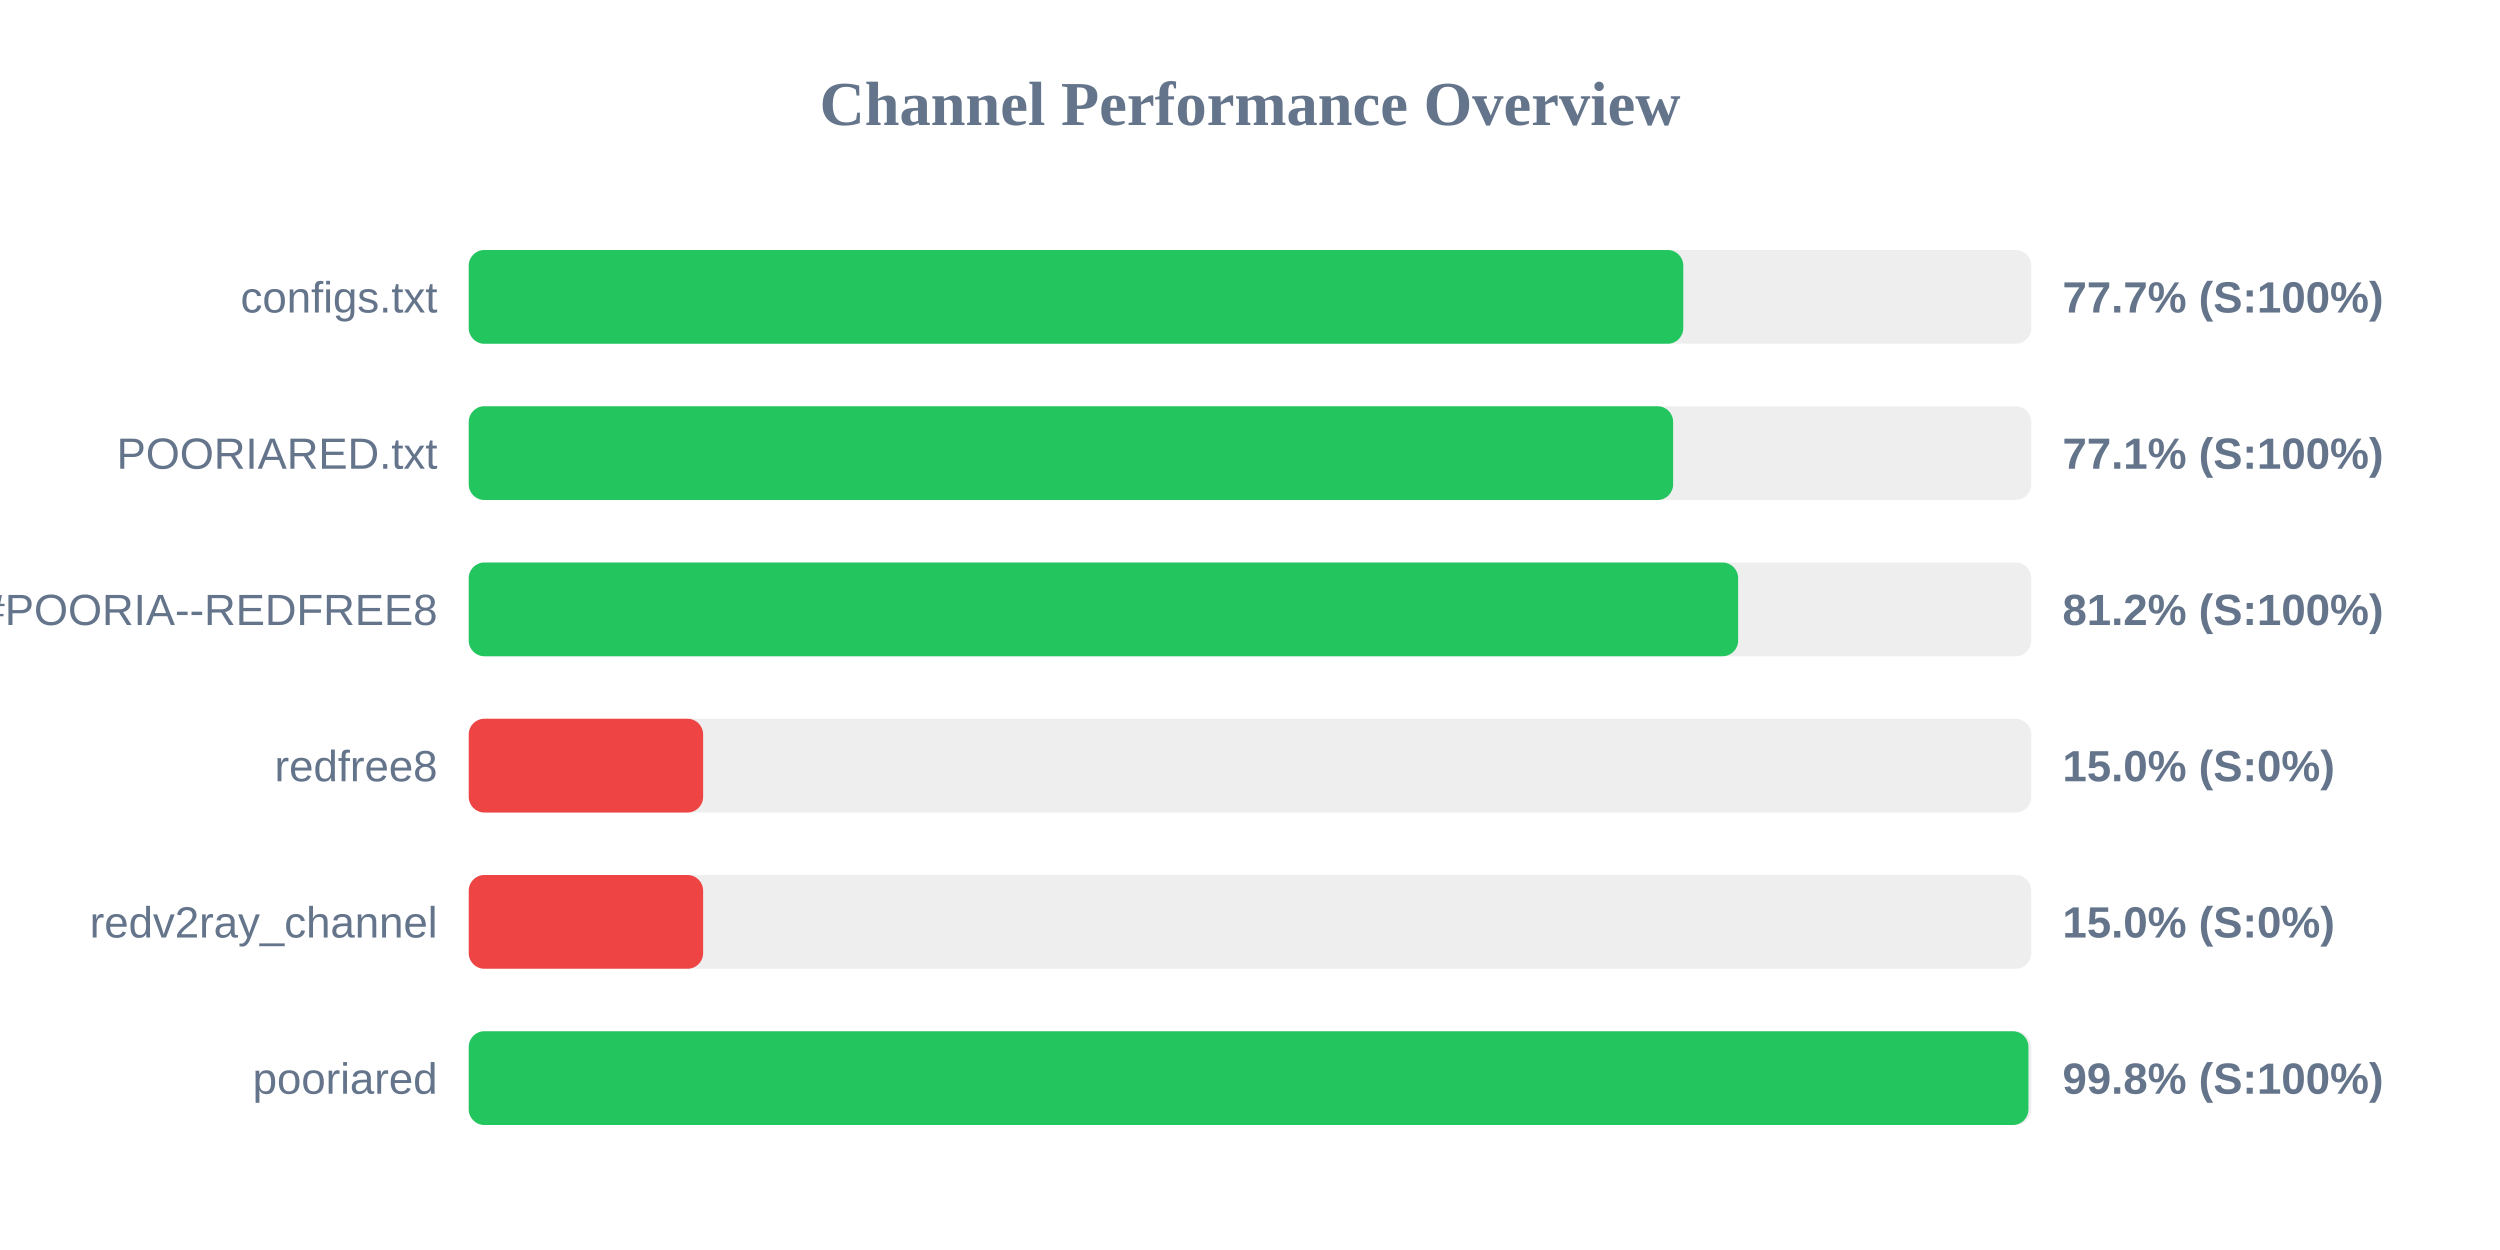
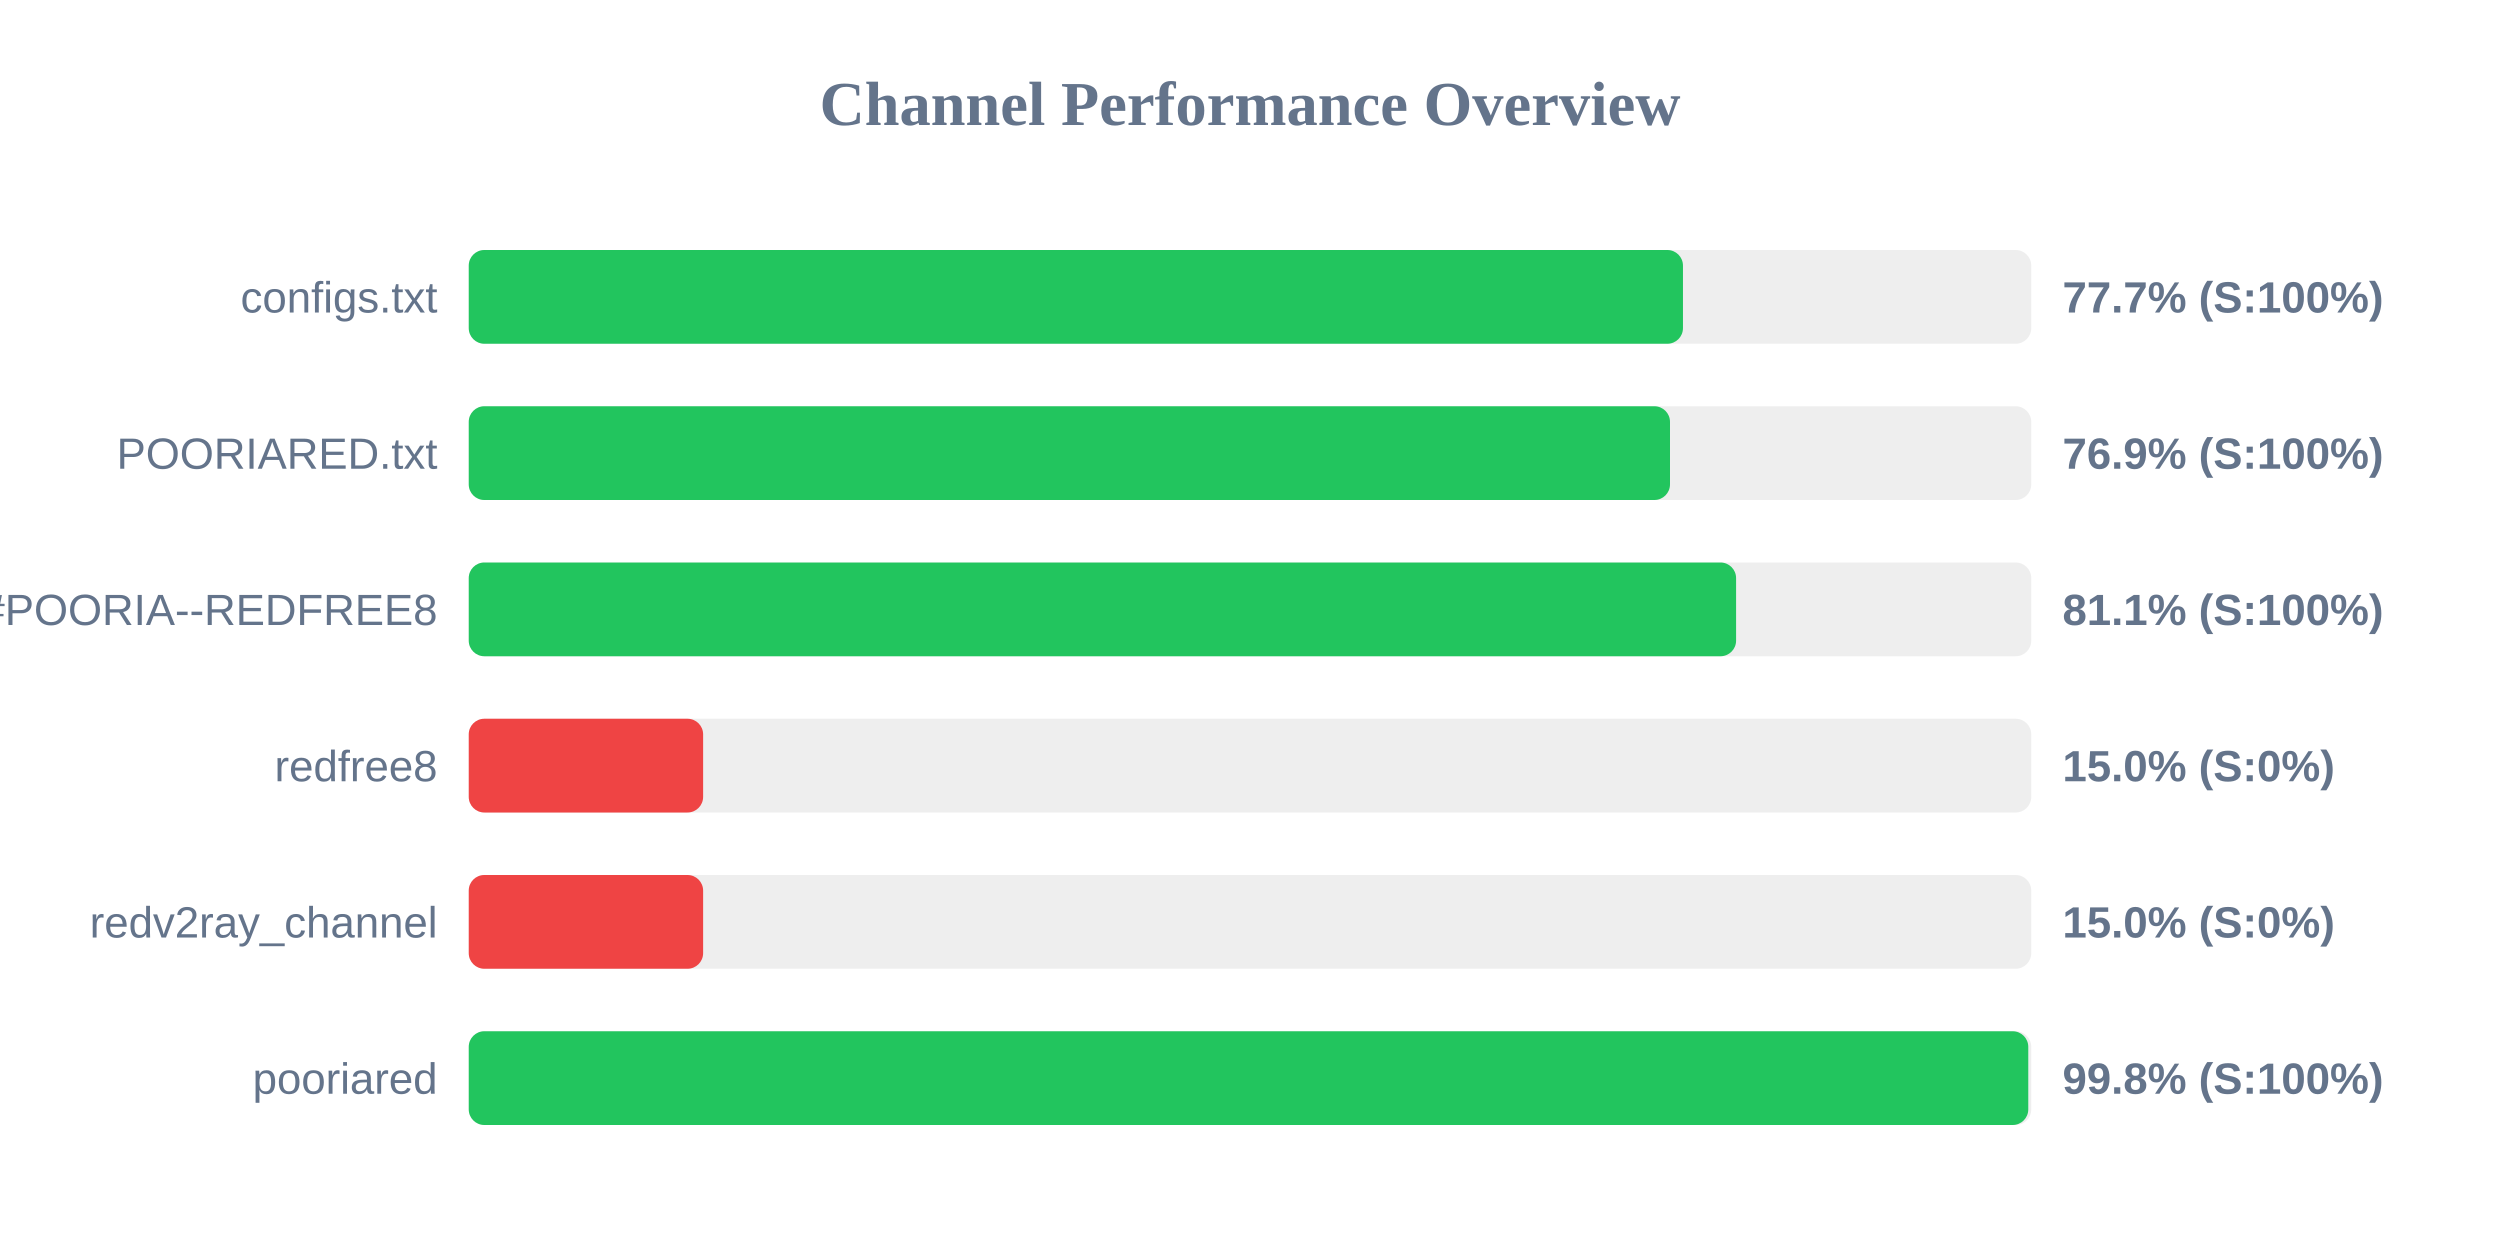
<svg xmlns="http://www.w3.org/2000/svg" width="800" height="400" version="1.1">
  <style>
        .row { font: 14px Arial; fill: #64748b; }
        .score { font: bold 14px Arial; fill: #64748b; }
    </style>
  <text x="400" y="40" text-anchor="middle" font-size="20px" font-weight="bold" fill="#64748b">Channel Performance Overview</text>
  <rect x="150" y="80" width="500" height="30" fill="#eee" rx="5" />
-   <rect x="150" y="80" width="388.65" height="30" fill="#22c55e" rx="5" />
+   <rect x="150" y="80" width="388.55" height="30" fill="#22c55e" rx="5" />
  <text x="140" y="100" text-anchor="end" class="row">configs.txt</text>
  <text x="660" y="100" text-anchor="start" class="score">77.7% (S:100%)</text>
  <rect x="150" y="130" width="500" height="30" fill="#eee" rx="5" />
-   <rect x="150" y="130" width="385.4" height="30" fill="#22c55e" rx="5" />
+   <rect x="150" y="130" width="384.4" height="30" fill="#22c55e" rx="5" />
  <text x="140" y="150" text-anchor="end" class="row">POORIARED.txt</text>
-   <text x="660" y="150" text-anchor="start" class="score">77.1% (S:100%)</text>
+   <text x="660" y="150" text-anchor="start" class="score">76.9% (S:100%)</text>
  <rect x="150" y="180" width="500" height="30" fill="#eee" rx="5" />
-   <rect x="150" y="180" width="406.2" height="30" fill="#22c55e" rx="5" />
+   <rect x="150" y="180" width="405.55" height="30" fill="#22c55e" rx="5" />
  <text x="140" y="200" text-anchor="end" class="row">POORIA--REDFREE8.txt#POORIA--REDFREE8</text>
-   <text x="660" y="200" text-anchor="start" class="score">81.2% (S:100%)</text>
+   <text x="660" y="200" text-anchor="start" class="score">81.1% (S:100%)</text>
  <rect x="150" y="230" width="500" height="30" fill="#eee" rx="5" />
  <rect x="150" y="230" width="75.0" height="30" fill="#ef4444" rx="5" />
  <text x="140" y="250" text-anchor="end" class="row">redfree8</text>
  <text x="660" y="250" text-anchor="start" class="score">15.0% (S:0%)</text>
  <rect x="150" y="280" width="500" height="30" fill="#eee" rx="5" />
  <rect x="150" y="280" width="75.0" height="30" fill="#ef4444" rx="5" />
  <text x="140" y="300" text-anchor="end" class="row">redv2ray_channel</text>
  <text x="660" y="300" text-anchor="start" class="score">15.0% (S:0%)</text>
  <rect x="150" y="330" width="500" height="30" fill="#eee" rx="5" />
-   <rect x="150" y="330" width="499.1" height="30" fill="#22c55e" rx="5" />
+   <rect x="150" y="330" width="499.05" height="30" fill="#22c55e" rx="5" />
  <text x="140" y="350" text-anchor="end" class="row">pooriared</text>
  <text x="660" y="350" text-anchor="start" class="score">99.8% (S:100%)</text>
</svg>
